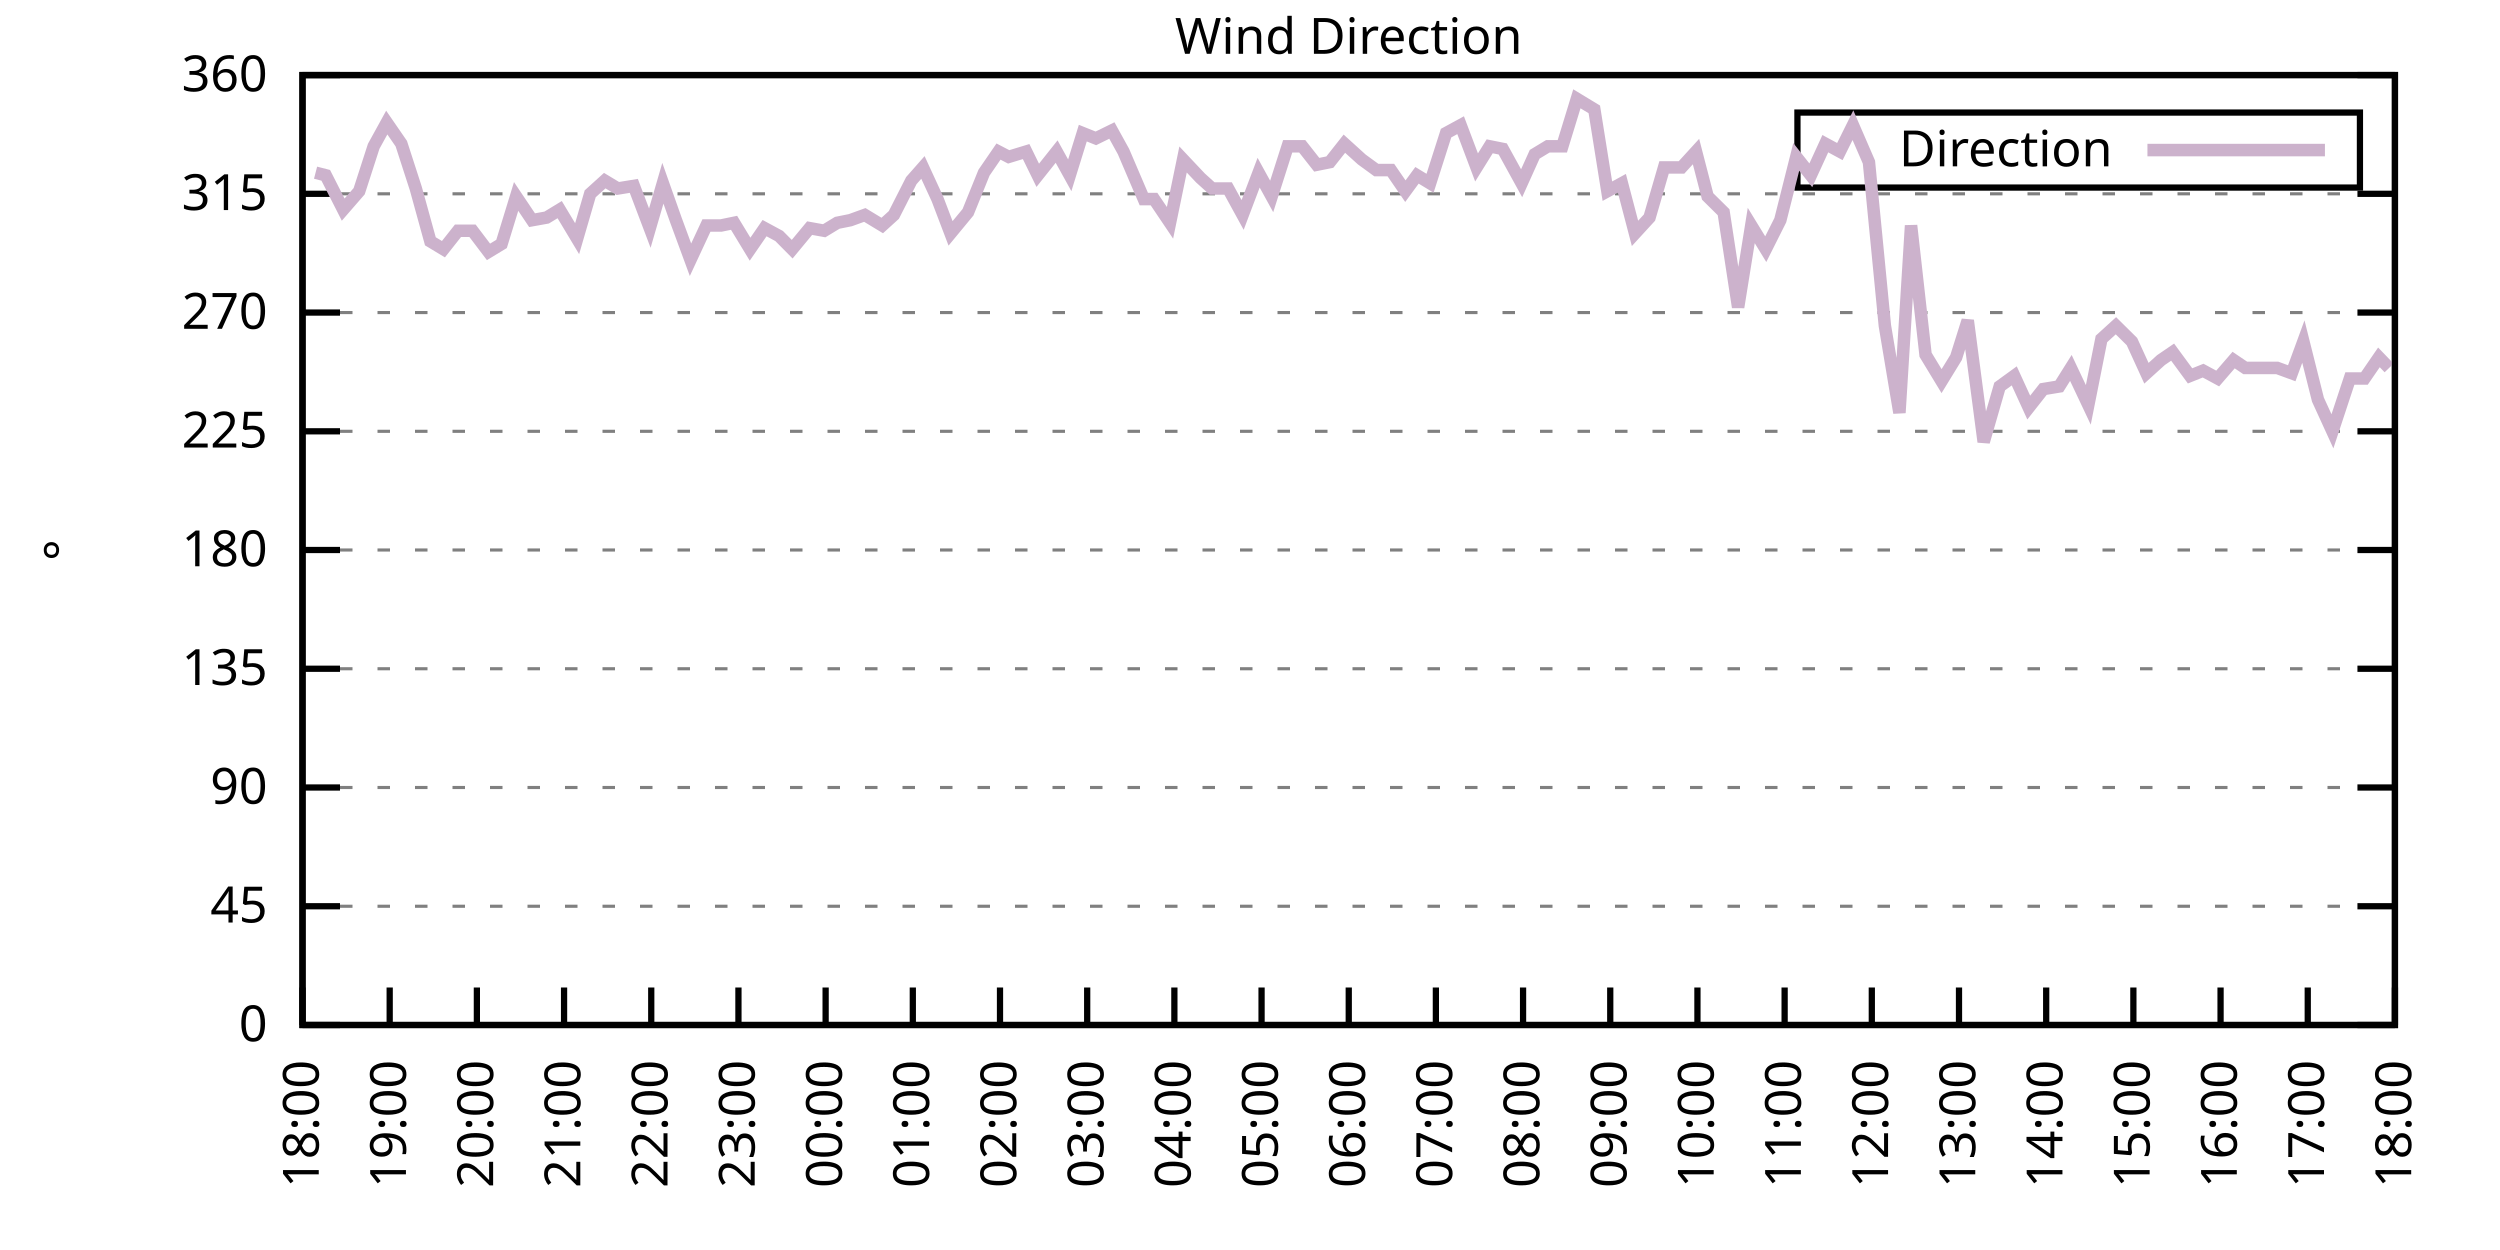
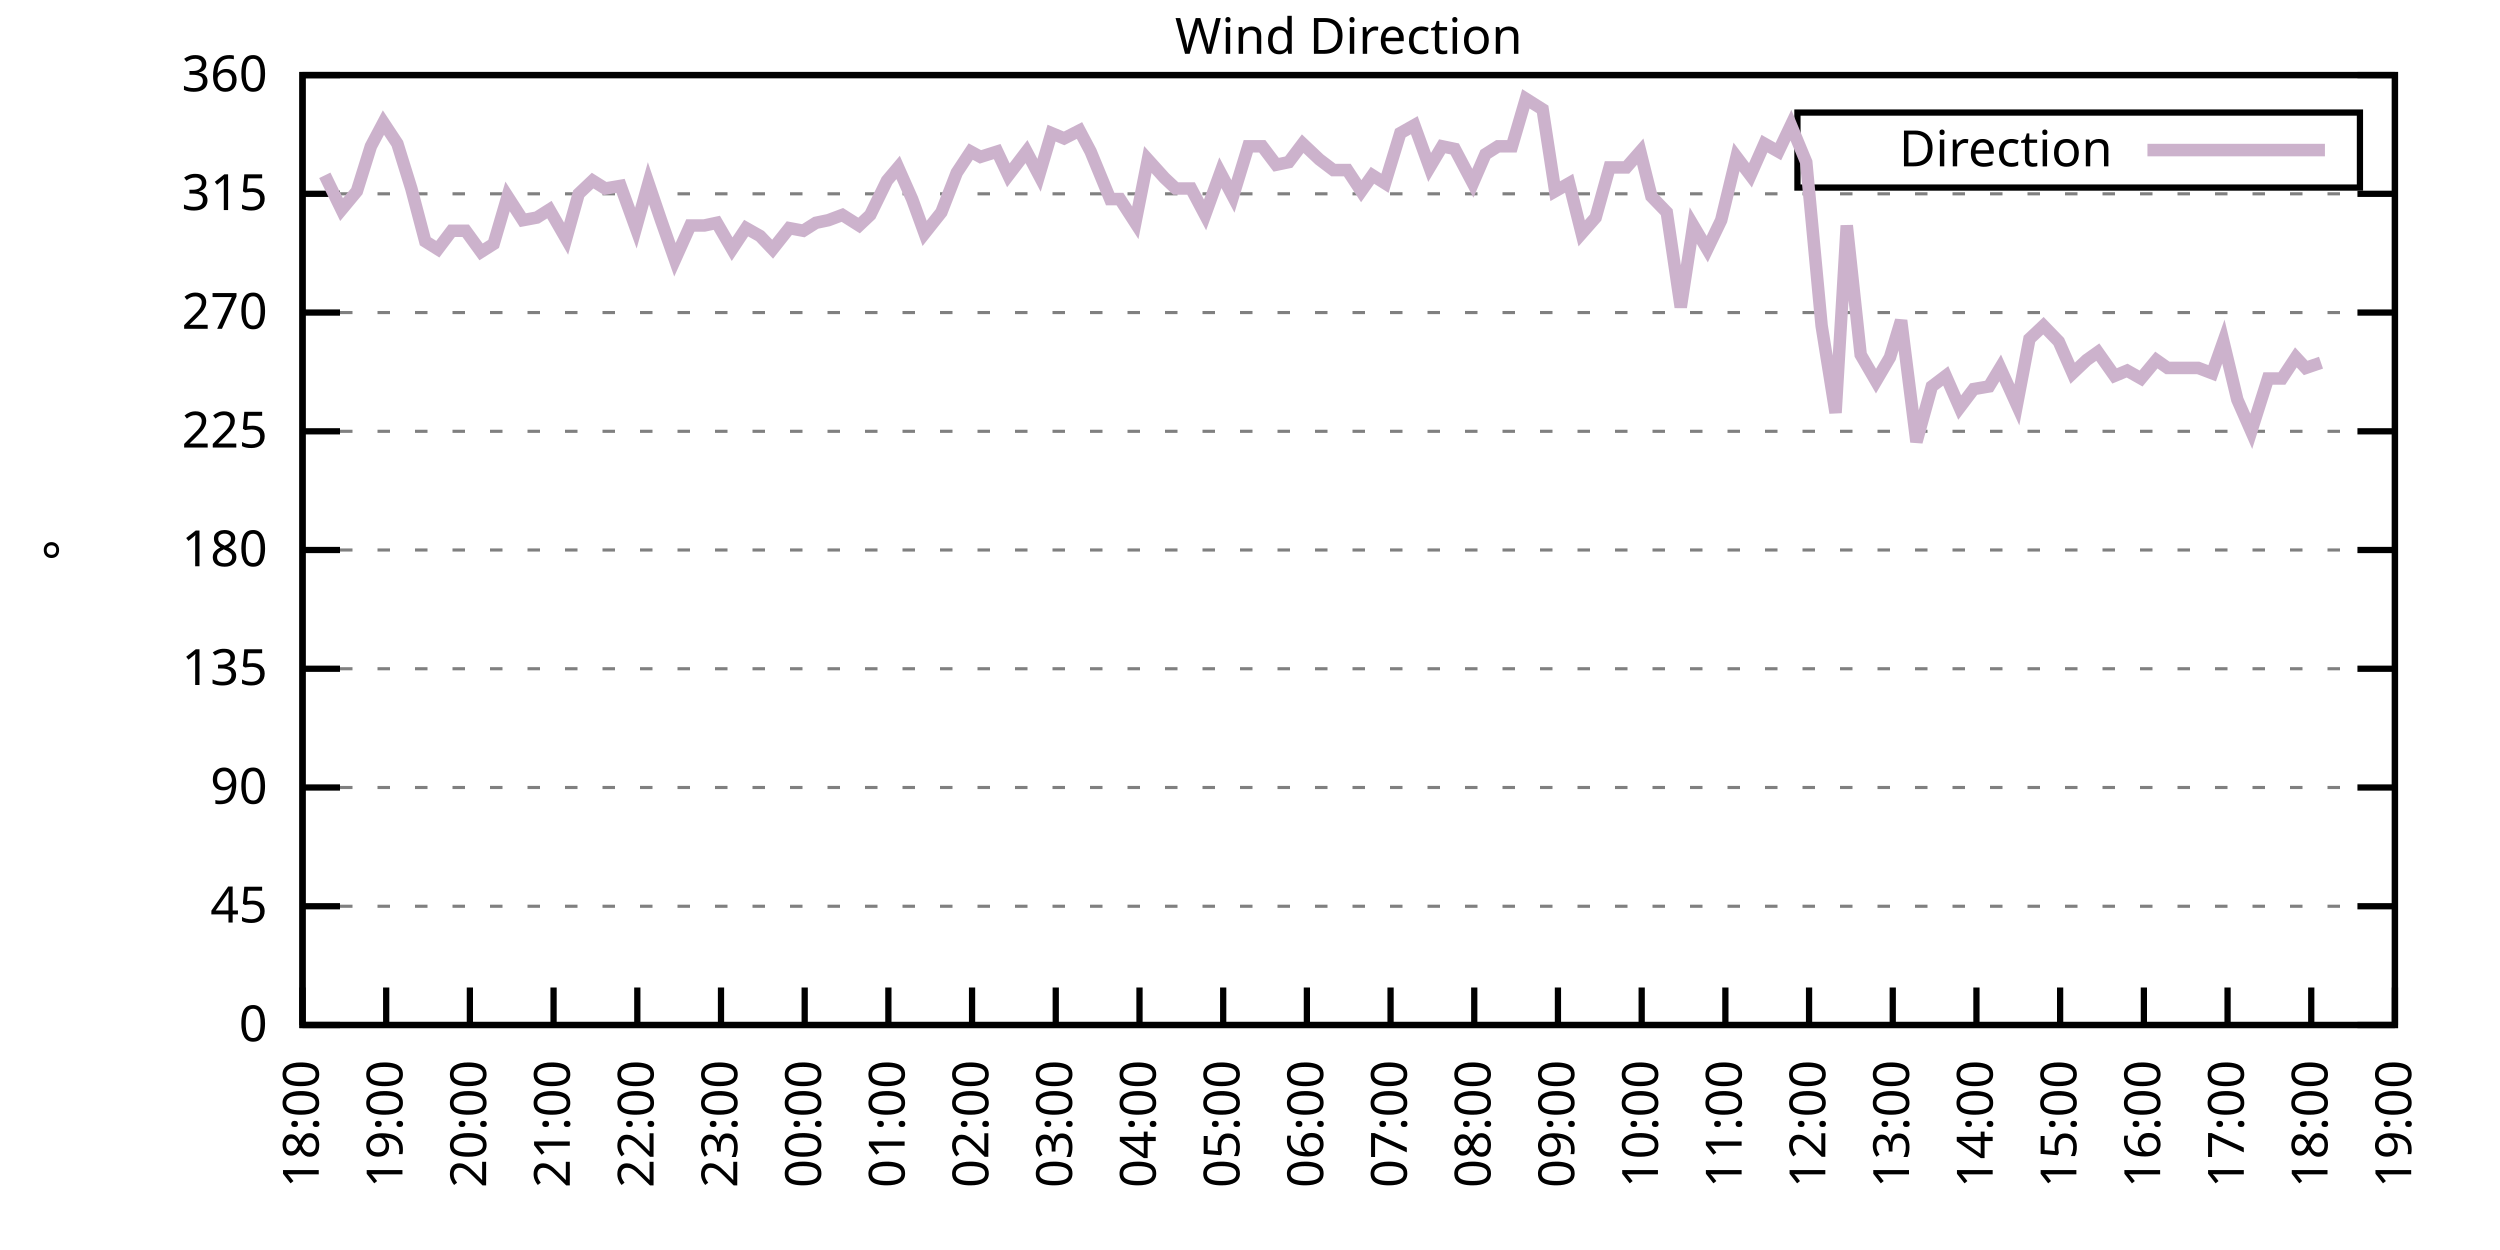
<svg xmlns="http://www.w3.org/2000/svg" xmlns:xlink="http://www.w3.org/1999/xlink" width="400" height="200" viewBox="0 0 400 200">
  <g id="gnuplot_canvas">
    <rect x="0" y="0" width="400" height="200" fill="none" />
    <defs>
      <circle id="gpDot" r="0.5" stroke-width="0.5" stroke="currentColor" />
      <path id="gpPt0" stroke-width="0.333" stroke="currentColor" d="M-1,0 h2 M0,-1 v2" />
      <path id="gpPt1" stroke-width="0.333" stroke="currentColor" d="M-1,-1 L1,1 M1,-1 L-1,1" />
      <path id="gpPt2" stroke-width="0.333" stroke="currentColor" d="M-1,0 L1,0 M0,-1 L0,1 M-1,-1 L1,1 M-1,1 L1,-1" />
      <rect id="gpPt3" stroke-width="0.333" stroke="currentColor" x="-1" y="-1" width="2" height="2" />
      <rect id="gpPt4" stroke-width="0.333" stroke="currentColor" fill="currentColor" x="-1" y="-1" width="2" height="2" />
      <circle id="gpPt5" stroke-width="0.333" stroke="currentColor" cx="0" cy="0" r="1" />
      <use xlink:href="#gpPt5" id="gpPt6" fill="currentColor" stroke="none" />
      <path id="gpPt7" stroke-width="0.333" stroke="currentColor" d="M0,-1.33 L-1.33,0.67 L1.33,0.67 z" />
      <use xlink:href="#gpPt7" id="gpPt8" fill="currentColor" stroke="none" />
      <use xlink:href="#gpPt7" id="gpPt9" stroke="currentColor" transform="rotate(180)" />
      <use xlink:href="#gpPt9" id="gpPt10" fill="currentColor" stroke="none" />
      <use xlink:href="#gpPt3" id="gpPt11" stroke="currentColor" transform="rotate(45)" />
      <use xlink:href="#gpPt11" id="gpPt12" fill="currentColor" stroke="none" />
      <path id="gpPt13" stroke-width="0.333" stroke="currentColor" d="M0,1.330 L1.265,0.411 L0.782,-1.067 L-0.782,-1.076 L-1.265,0.411 z" />
      <use xlink:href="#gpPt13" id="gpPt14" fill="currentColor" stroke="none" />
      <filter id="textbox" filterUnits="objectBoundingBox" x="0" y="0" height="1" width="1">
        <feFlood flood-color="white" flood-opacity="1" result="bgnd" />
        <feComposite in="SourceGraphic" in2="bgnd" operator="atop" />
      </filter>
      <filter id="greybox" filterUnits="objectBoundingBox" x="0" y="0" height="1" width="1">
        <feFlood flood-color="lightgrey" flood-opacity="1" result="grey" />
        <feComposite in="SourceGraphic" in2="grey" operator="atop" />
      </filter>
    </defs>
    <g fill="none" color="white" stroke="currentColor" stroke-width="1.00" stroke-linecap="butt" stroke-linejoin="miter">
</g>
    <g fill="none" color="black" stroke="currentColor" stroke-width="1.00" stroke-linecap="butt" stroke-linejoin="miter">
      <g stroke="none" shape-rendering="crispEdges">
        <polygon fill="rgb(255, 255, 255)" points="48.40,164.00 383.18,164.00 383.18,12.02 48.40,12.02 " />
      </g>
    </g>
    <g fill="none" color="black" stroke="currentColor" stroke-width="1.00" stroke-linecap="butt" stroke-linejoin="miter">
</g>
    <g fill="none" color="black" stroke="black" stroke-width="0.50" stroke-linecap="butt" stroke-linejoin="miter">
</g>
    <g fill="none" color="gray" stroke="currentColor" stroke-width="0.50" stroke-linecap="butt" stroke-linejoin="miter">
      <path stroke="gray" stroke-dasharray="2,4" class="gridline" d="M48.40,164.00 L383.19,164.00  " />
    </g>
    <g fill="none" color="gray" stroke="gray" stroke-width="1.00" stroke-linecap="butt" stroke-linejoin="miter">
</g>
    <g fill="none" color="black" stroke="currentColor" stroke-width="1.00" stroke-linecap="butt" stroke-linejoin="miter">
      <path stroke="black" d="M48.40,164.00 L54.40,164.00 M383.19,164.00 L377.19,164.00  " />
      <g transform="translate(42.80,166.60)" stroke="none" fill="black" font-family="Sans" font-size="8.00" text-anchor="end">
        <text>
          <tspan font-family="Sans"> 0</tspan>
        </text>
      </g>
    </g>
    <g fill="none" color="black" stroke="currentColor" stroke-width="1.00" stroke-linecap="butt" stroke-linejoin="miter">
</g>
    <g fill="none" color="black" stroke="black" stroke-width="0.50" stroke-linecap="butt" stroke-linejoin="miter">
</g>
    <g fill="none" color="gray" stroke="currentColor" stroke-width="0.50" stroke-linecap="butt" stroke-linejoin="miter">
      <path stroke="gray" stroke-dasharray="2,4" class="gridline" d="M48.40,145.00 L383.19,145.00  " />
    </g>
    <g fill="none" color="gray" stroke="gray" stroke-width="1.00" stroke-linecap="butt" stroke-linejoin="miter">
</g>
    <g fill="none" color="black" stroke="currentColor" stroke-width="1.00" stroke-linecap="butt" stroke-linejoin="miter">
      <path stroke="black" d="M48.40,145.00 L54.40,145.00 M383.19,145.00 L377.19,145.00  " />
      <g transform="translate(42.80,147.60)" stroke="none" fill="black" font-family="Sans" font-size="8.00" text-anchor="end">
        <text>
          <tspan font-family="Sans"> 45</tspan>
        </text>
      </g>
    </g>
    <g fill="none" color="black" stroke="currentColor" stroke-width="1.00" stroke-linecap="butt" stroke-linejoin="miter">
</g>
    <g fill="none" color="black" stroke="black" stroke-width="0.50" stroke-linecap="butt" stroke-linejoin="miter">
</g>
    <g fill="none" color="gray" stroke="currentColor" stroke-width="0.50" stroke-linecap="butt" stroke-linejoin="miter">
      <path stroke="gray" stroke-dasharray="2,4" class="gridline" d="M48.40,126.00 L383.19,126.00  " />
    </g>
    <g fill="none" color="gray" stroke="gray" stroke-width="1.00" stroke-linecap="butt" stroke-linejoin="miter">
</g>
    <g fill="none" color="black" stroke="currentColor" stroke-width="1.00" stroke-linecap="butt" stroke-linejoin="miter">
      <path stroke="black" d="M48.40,126.00 L54.40,126.00 M383.19,126.00 L377.19,126.00  " />
      <g transform="translate(42.80,128.60)" stroke="none" fill="black" font-family="Sans" font-size="8.00" text-anchor="end">
        <text>
          <tspan font-family="Sans"> 90</tspan>
        </text>
      </g>
    </g>
    <g fill="none" color="black" stroke="currentColor" stroke-width="1.00" stroke-linecap="butt" stroke-linejoin="miter">
</g>
    <g fill="none" color="black" stroke="black" stroke-width="0.50" stroke-linecap="butt" stroke-linejoin="miter">
</g>
    <g fill="none" color="gray" stroke="currentColor" stroke-width="0.50" stroke-linecap="butt" stroke-linejoin="miter">
      <path stroke="gray" stroke-dasharray="2,4" class="gridline" d="M48.40,107.00 L383.19,107.00  " />
    </g>
    <g fill="none" color="gray" stroke="gray" stroke-width="1.00" stroke-linecap="butt" stroke-linejoin="miter">
</g>
    <g fill="none" color="black" stroke="currentColor" stroke-width="1.00" stroke-linecap="butt" stroke-linejoin="miter">
      <path stroke="black" d="M48.40,107.00 L54.40,107.00 M383.19,107.00 L377.19,107.00  " />
      <g transform="translate(42.80,109.60)" stroke="none" fill="black" font-family="Sans" font-size="8.00" text-anchor="end">
        <text>
          <tspan font-family="Sans"> 135</tspan>
        </text>
      </g>
    </g>
    <g fill="none" color="black" stroke="currentColor" stroke-width="1.00" stroke-linecap="butt" stroke-linejoin="miter">
</g>
    <g fill="none" color="black" stroke="black" stroke-width="0.50" stroke-linecap="butt" stroke-linejoin="miter">
</g>
    <g fill="none" color="gray" stroke="currentColor" stroke-width="0.50" stroke-linecap="butt" stroke-linejoin="miter">
      <path stroke="gray" stroke-dasharray="2,4" class="gridline" d="M48.40,88.00 L383.19,88.00  " />
    </g>
    <g fill="none" color="gray" stroke="gray" stroke-width="1.00" stroke-linecap="butt" stroke-linejoin="miter">
</g>
    <g fill="none" color="black" stroke="currentColor" stroke-width="1.00" stroke-linecap="butt" stroke-linejoin="miter">
      <path stroke="black" d="M48.40,88.00 L54.40,88.00 M383.19,88.00 L377.19,88.00  " />
      <g transform="translate(42.80,90.60)" stroke="none" fill="black" font-family="Sans" font-size="8.00" text-anchor="end">
        <text>
          <tspan font-family="Sans"> 180</tspan>
        </text>
      </g>
    </g>
    <g fill="none" color="black" stroke="currentColor" stroke-width="1.00" stroke-linecap="butt" stroke-linejoin="miter">
</g>
    <g fill="none" color="black" stroke="black" stroke-width="0.50" stroke-linecap="butt" stroke-linejoin="miter">
</g>
    <g fill="none" color="gray" stroke="currentColor" stroke-width="0.50" stroke-linecap="butt" stroke-linejoin="miter">
      <path stroke="gray" stroke-dasharray="2,4" class="gridline" d="M48.40,69.01 L383.19,69.01  " />
    </g>
    <g fill="none" color="gray" stroke="gray" stroke-width="1.00" stroke-linecap="butt" stroke-linejoin="miter">
</g>
    <g fill="none" color="black" stroke="currentColor" stroke-width="1.00" stroke-linecap="butt" stroke-linejoin="miter">
      <path stroke="black" d="M48.40,69.01 L54.40,69.01 M383.19,69.01 L377.19,69.01  " />
      <g transform="translate(42.80,71.61)" stroke="none" fill="black" font-family="Sans" font-size="8.00" text-anchor="end">
        <text>
          <tspan font-family="Sans"> 225</tspan>
        </text>
      </g>
    </g>
    <g fill="none" color="black" stroke="currentColor" stroke-width="1.00" stroke-linecap="butt" stroke-linejoin="miter">
</g>
    <g fill="none" color="black" stroke="black" stroke-width="0.50" stroke-linecap="butt" stroke-linejoin="miter">
</g>
    <g fill="none" color="gray" stroke="currentColor" stroke-width="0.50" stroke-linecap="butt" stroke-linejoin="miter">
      <path stroke="gray" stroke-dasharray="2,4" class="gridline" d="M48.40,50.01 L383.19,50.01  " />
    </g>
    <g fill="none" color="gray" stroke="gray" stroke-width="1.00" stroke-linecap="butt" stroke-linejoin="miter">
</g>
    <g fill="none" color="black" stroke="currentColor" stroke-width="1.00" stroke-linecap="butt" stroke-linejoin="miter">
      <path stroke="black" d="M48.40,50.01 L54.40,50.01 M383.19,50.01 L377.19,50.01  " />
      <g transform="translate(42.80,52.61)" stroke="none" fill="black" font-family="Sans" font-size="8.00" text-anchor="end">
        <text>
          <tspan font-family="Sans"> 270</tspan>
        </text>
      </g>
    </g>
    <g fill="none" color="black" stroke="currentColor" stroke-width="1.00" stroke-linecap="butt" stroke-linejoin="miter">
</g>
    <g fill="none" color="black" stroke="black" stroke-width="0.50" stroke-linecap="butt" stroke-linejoin="miter">
</g>
    <g fill="none" color="gray" stroke="currentColor" stroke-width="0.50" stroke-linecap="butt" stroke-linejoin="miter">
      <path stroke="gray" stroke-dasharray="2,4" class="gridline" d="M48.40,31.01 L383.19,31.01  " />
    </g>
    <g fill="none" color="gray" stroke="gray" stroke-width="1.00" stroke-linecap="butt" stroke-linejoin="miter">
</g>
    <g fill="none" color="black" stroke="currentColor" stroke-width="1.00" stroke-linecap="butt" stroke-linejoin="miter">
      <path stroke="black" d="M48.40,31.01 L54.40,31.01 M383.19,31.01 L377.19,31.01  " />
      <g transform="translate(42.80,33.61)" stroke="none" fill="black" font-family="Sans" font-size="8.00" text-anchor="end">
        <text>
          <tspan font-family="Sans"> 315</tspan>
        </text>
      </g>
    </g>
    <g fill="none" color="black" stroke="currentColor" stroke-width="1.00" stroke-linecap="butt" stroke-linejoin="miter">
</g>
    <g fill="none" color="black" stroke="black" stroke-width="0.50" stroke-linecap="butt" stroke-linejoin="miter">
</g>
    <g fill="none" color="gray" stroke="currentColor" stroke-width="0.50" stroke-linecap="butt" stroke-linejoin="miter">
      <path stroke="gray" stroke-dasharray="2,4" class="gridline" d="M48.40,12.01 L383.19,12.01  " />
    </g>
    <g fill="none" color="gray" stroke="gray" stroke-width="1.00" stroke-linecap="butt" stroke-linejoin="miter">
</g>
    <g fill="none" color="black" stroke="currentColor" stroke-width="1.00" stroke-linecap="butt" stroke-linejoin="miter">
      <path stroke="black" d="M48.40,12.01 L54.40,12.01 M383.19,12.01 L377.19,12.01  " />
      <g transform="translate(42.80,14.61)" stroke="none" fill="black" font-family="Sans" font-size="8.00" text-anchor="end">
        <text>
          <tspan font-family="Sans"> 360</tspan>
        </text>
      </g>
    </g>
    <g fill="none" color="black" stroke="currentColor" stroke-width="1.00" stroke-linecap="butt" stroke-linejoin="miter">
      <path stroke="black" d="M48.40,164.00 L48.40,158.00  " />
      <g transform="translate(51.00,169.60) rotate(270.00)" stroke="none" fill="black" font-family="Sans" font-size="8.00" text-anchor="end">
        <text>
          <tspan font-family="Sans">18:00</tspan>
        </text>
      </g>
    </g>
    <g fill="none" color="black" stroke="currentColor" stroke-width="1.00" stroke-linecap="butt" stroke-linejoin="miter">
-       <path stroke="black" d="M62.35,164.00 L62.35,158.00  " />
-       <g transform="translate(64.95,169.60) rotate(270.00)" stroke="none" fill="black" font-family="Sans" font-size="8.00" text-anchor="end">
+       <path stroke="black" d="M61.79,164.00 L61.79,158.00  " />
+       <g transform="translate(64.39,169.60) rotate(270.00)" stroke="none" fill="black" font-family="Sans" font-size="8.00" text-anchor="end">
        <text>
          <tspan font-family="Sans">19:00</tspan>
        </text>
      </g>
    </g>
    <g fill="none" color="black" stroke="currentColor" stroke-width="1.00" stroke-linecap="butt" stroke-linejoin="miter">
-       <path stroke="black" d="M76.30,164.00 L76.30,158.00  " />
-       <g transform="translate(78.90,169.60) rotate(270.00)" stroke="none" fill="black" font-family="Sans" font-size="8.00" text-anchor="end">
+       <path stroke="black" d="M75.18,164.00 L75.18,158.00  " />
+       <g transform="translate(77.78,169.60) rotate(270.00)" stroke="none" fill="black" font-family="Sans" font-size="8.00" text-anchor="end">
        <text>
          <tspan font-family="Sans">20:00</tspan>
        </text>
      </g>
    </g>
    <g fill="none" color="black" stroke="currentColor" stroke-width="1.00" stroke-linecap="butt" stroke-linejoin="miter">
-       <path stroke="black" d="M90.25,164.00 L90.25,158.00  " />
-       <g transform="translate(92.85,169.60) rotate(270.00)" stroke="none" fill="black" font-family="Sans" font-size="8.00" text-anchor="end">
+       <path stroke="black" d="M88.57,164.00 L88.57,158.00  " />
+       <g transform="translate(91.17,169.60) rotate(270.00)" stroke="none" fill="black" font-family="Sans" font-size="8.00" text-anchor="end">
        <text>
          <tspan font-family="Sans">21:00</tspan>
        </text>
      </g>
    </g>
    <g fill="none" color="black" stroke="currentColor" stroke-width="1.00" stroke-linecap="butt" stroke-linejoin="miter">
-       <path stroke="black" d="M104.20,164.00 L104.20,158.00  " />
-       <g transform="translate(106.80,169.60) rotate(270.00)" stroke="none" fill="black" font-family="Sans" font-size="8.00" text-anchor="end">
+       <path stroke="black" d="M101.97,164.00 L101.97,158.00  " />
+       <g transform="translate(104.57,169.60) rotate(270.00)" stroke="none" fill="black" font-family="Sans" font-size="8.00" text-anchor="end">
        <text>
          <tspan font-family="Sans">22:00</tspan>
        </text>
      </g>
    </g>
    <g fill="none" color="black" stroke="currentColor" stroke-width="1.00" stroke-linecap="butt" stroke-linejoin="miter">
-       <path stroke="black" d="M118.15,164.00 L118.15,158.00  " />
-       <g transform="translate(120.75,169.60) rotate(270.00)" stroke="none" fill="black" font-family="Sans" font-size="8.00" text-anchor="end">
+       <path stroke="black" d="M115.36,164.00 L115.36,158.00  " />
+       <g transform="translate(117.96,169.60) rotate(270.00)" stroke="none" fill="black" font-family="Sans" font-size="8.00" text-anchor="end">
        <text>
          <tspan font-family="Sans">23:00</tspan>
        </text>
      </g>
    </g>
    <g fill="none" color="black" stroke="currentColor" stroke-width="1.00" stroke-linecap="butt" stroke-linejoin="miter">
-       <path stroke="black" d="M132.10,164.00 L132.10,158.00  " />
-       <g transform="translate(134.70,169.60) rotate(270.00)" stroke="none" fill="black" font-family="Sans" font-size="8.00" text-anchor="end">
+       <path stroke="black" d="M128.75,164.00 L128.75,158.00  " />
+       <g transform="translate(131.35,169.60) rotate(270.00)" stroke="none" fill="black" font-family="Sans" font-size="8.00" text-anchor="end">
        <text>
          <tspan font-family="Sans">00:00</tspan>
        </text>
      </g>
    </g>
    <g fill="none" color="black" stroke="currentColor" stroke-width="1.00" stroke-linecap="butt" stroke-linejoin="miter">
-       <path stroke="black" d="M146.05,164.00 L146.05,158.00  " />
-       <g transform="translate(148.65,169.60) rotate(270.00)" stroke="none" fill="black" font-family="Sans" font-size="8.00" text-anchor="end">
+       <path stroke="black" d="M142.14,164.00 L142.14,158.00  " />
+       <g transform="translate(144.74,169.60) rotate(270.00)" stroke="none" fill="black" font-family="Sans" font-size="8.00" text-anchor="end">
        <text>
          <tspan font-family="Sans">01:00</tspan>
        </text>
      </g>
    </g>
    <g fill="none" color="black" stroke="currentColor" stroke-width="1.00" stroke-linecap="butt" stroke-linejoin="miter">
-       <path stroke="black" d="M160.00,164.00 L160.00,158.00  " />
-       <g transform="translate(162.60,169.60) rotate(270.00)" stroke="none" fill="black" font-family="Sans" font-size="8.00" text-anchor="end">
+       <path stroke="black" d="M155.53,164.00 L155.53,158.00  " />
+       <g transform="translate(158.13,169.60) rotate(270.00)" stroke="none" fill="black" font-family="Sans" font-size="8.00" text-anchor="end">
        <text>
          <tspan font-family="Sans">02:00</tspan>
        </text>
      </g>
    </g>
    <g fill="none" color="black" stroke="currentColor" stroke-width="1.00" stroke-linecap="butt" stroke-linejoin="miter">
-       <path stroke="black" d="M173.95,164.00 L173.95,158.00  " />
-       <g transform="translate(176.55,169.60) rotate(270.00)" stroke="none" fill="black" font-family="Sans" font-size="8.00" text-anchor="end">
+       <path stroke="black" d="M168.92,164.00 L168.92,158.00  " />
+       <g transform="translate(171.52,169.60) rotate(270.00)" stroke="none" fill="black" font-family="Sans" font-size="8.00" text-anchor="end">
        <text>
          <tspan font-family="Sans">03:00</tspan>
        </text>
      </g>
    </g>
    <g fill="none" color="black" stroke="currentColor" stroke-width="1.00" stroke-linecap="butt" stroke-linejoin="miter">
-       <path stroke="black" d="M187.90,164.00 L187.90,158.00  " />
-       <g transform="translate(190.50,169.60) rotate(270.00)" stroke="none" fill="black" font-family="Sans" font-size="8.00" text-anchor="end">
+       <path stroke="black" d="M182.32,164.00 L182.32,158.00  " />
+       <g transform="translate(184.92,169.60) rotate(270.00)" stroke="none" fill="black" font-family="Sans" font-size="8.00" text-anchor="end">
        <text>
          <tspan font-family="Sans">04:00</tspan>
        </text>
      </g>
    </g>
    <g fill="none" color="black" stroke="currentColor" stroke-width="1.00" stroke-linecap="butt" stroke-linejoin="miter">
-       <path stroke="black" d="M201.85,164.00 L201.85,158.00  " />
-       <g transform="translate(204.45,169.60) rotate(270.00)" stroke="none" fill="black" font-family="Sans" font-size="8.00" text-anchor="end">
+       <path stroke="black" d="M195.71,164.00 L195.71,158.00  " />
+       <g transform="translate(198.31,169.60) rotate(270.00)" stroke="none" fill="black" font-family="Sans" font-size="8.00" text-anchor="end">
        <text>
          <tspan font-family="Sans">05:00</tspan>
        </text>
      </g>
    </g>
    <g fill="none" color="black" stroke="currentColor" stroke-width="1.00" stroke-linecap="butt" stroke-linejoin="miter">
-       <path stroke="black" d="M215.80,164.00 L215.80,158.00  " />
-       <g transform="translate(218.40,169.60) rotate(270.00)" stroke="none" fill="black" font-family="Sans" font-size="8.00" text-anchor="end">
+       <path stroke="black" d="M209.10,164.00 L209.10,158.00  " />
+       <g transform="translate(211.70,169.60) rotate(270.00)" stroke="none" fill="black" font-family="Sans" font-size="8.00" text-anchor="end">
        <text>
          <tspan font-family="Sans">06:00</tspan>
        </text>
      </g>
    </g>
    <g fill="none" color="black" stroke="currentColor" stroke-width="1.00" stroke-linecap="butt" stroke-linejoin="miter">
-       <path stroke="black" d="M229.74,164.00 L229.74,158.00  " />
-       <g transform="translate(232.34,169.60) rotate(270.00)" stroke="none" fill="black" font-family="Sans" font-size="8.00" text-anchor="end">
+       <path stroke="black" d="M222.49,164.00 L222.49,158.00  " />
+       <g transform="translate(225.09,169.60) rotate(270.00)" stroke="none" fill="black" font-family="Sans" font-size="8.00" text-anchor="end">
        <text>
          <tspan font-family="Sans">07:00</tspan>
        </text>
      </g>
    </g>
    <g fill="none" color="black" stroke="currentColor" stroke-width="1.00" stroke-linecap="butt" stroke-linejoin="miter">
-       <path stroke="black" d="M243.69,164.00 L243.69,158.00  " />
-       <g transform="translate(246.29,169.60) rotate(270.00)" stroke="none" fill="black" font-family="Sans" font-size="8.00" text-anchor="end">
+       <path stroke="black" d="M235.88,164.00 L235.88,158.00  " />
+       <g transform="translate(238.48,169.60) rotate(270.00)" stroke="none" fill="black" font-family="Sans" font-size="8.00" text-anchor="end">
        <text>
          <tspan font-family="Sans">08:00</tspan>
        </text>
      </g>
    </g>
    <g fill="none" color="black" stroke="currentColor" stroke-width="1.00" stroke-linecap="butt" stroke-linejoin="miter">
-       <path stroke="black" d="M257.64,164.00 L257.64,158.00  " />
-       <g transform="translate(260.24,169.60) rotate(270.00)" stroke="none" fill="black" font-family="Sans" font-size="8.00" text-anchor="end">
+       <path stroke="black" d="M249.27,164.00 L249.27,158.00  " />
+       <g transform="translate(251.87,169.60) rotate(270.00)" stroke="none" fill="black" font-family="Sans" font-size="8.00" text-anchor="end">
        <text>
          <tspan font-family="Sans">09:00</tspan>
        </text>
      </g>
    </g>
    <g fill="none" color="black" stroke="currentColor" stroke-width="1.00" stroke-linecap="butt" stroke-linejoin="miter">
-       <path stroke="black" d="M271.59,164.00 L271.59,158.00  " />
-       <g transform="translate(274.19,169.60) rotate(270.00)" stroke="none" fill="black" font-family="Sans" font-size="8.00" text-anchor="end">
+       <path stroke="black" d="M262.67,164.00 L262.67,158.00  " />
+       <g transform="translate(265.27,169.60) rotate(270.00)" stroke="none" fill="black" font-family="Sans" font-size="8.00" text-anchor="end">
        <text>
          <tspan font-family="Sans">10:00</tspan>
        </text>
      </g>
    </g>
    <g fill="none" color="black" stroke="currentColor" stroke-width="1.00" stroke-linecap="butt" stroke-linejoin="miter">
-       <path stroke="black" d="M285.54,164.00 L285.54,158.00  " />
-       <g transform="translate(288.14,169.60) rotate(270.00)" stroke="none" fill="black" font-family="Sans" font-size="8.00" text-anchor="end">
+       <path stroke="black" d="M276.06,164.00 L276.06,158.00  " />
+       <g transform="translate(278.66,169.60) rotate(270.00)" stroke="none" fill="black" font-family="Sans" font-size="8.00" text-anchor="end">
        <text>
          <tspan font-family="Sans">11:00</tspan>
        </text>
      </g>
    </g>
    <g fill="none" color="black" stroke="currentColor" stroke-width="1.00" stroke-linecap="butt" stroke-linejoin="miter">
-       <path stroke="black" d="M299.49,164.00 L299.49,158.00  " />
-       <g transform="translate(302.09,169.60) rotate(270.00)" stroke="none" fill="black" font-family="Sans" font-size="8.00" text-anchor="end">
+       <path stroke="black" d="M289.45,164.00 L289.45,158.00  " />
+       <g transform="translate(292.05,169.60) rotate(270.00)" stroke="none" fill="black" font-family="Sans" font-size="8.00" text-anchor="end">
        <text>
          <tspan font-family="Sans">12:00</tspan>
        </text>
      </g>
    </g>
    <g fill="none" color="black" stroke="currentColor" stroke-width="1.00" stroke-linecap="butt" stroke-linejoin="miter">
-       <path stroke="black" d="M313.44,164.00 L313.44,158.00  " />
-       <g transform="translate(316.04,169.60) rotate(270.00)" stroke="none" fill="black" font-family="Sans" font-size="8.00" text-anchor="end">
+       <path stroke="black" d="M302.84,164.00 L302.84,158.00  " />
+       <g transform="translate(305.44,169.60) rotate(270.00)" stroke="none" fill="black" font-family="Sans" font-size="8.00" text-anchor="end">
        <text>
          <tspan font-family="Sans">13:00</tspan>
        </text>
      </g>
    </g>
    <g fill="none" color="black" stroke="currentColor" stroke-width="1.00" stroke-linecap="butt" stroke-linejoin="miter">
-       <path stroke="black" d="M327.39,164.00 L327.39,158.00  " />
-       <g transform="translate(329.99,169.60) rotate(270.00)" stroke="none" fill="black" font-family="Sans" font-size="8.00" text-anchor="end">
+       <path stroke="black" d="M316.23,164.00 L316.23,158.00  " />
+       <g transform="translate(318.83,169.60) rotate(270.00)" stroke="none" fill="black" font-family="Sans" font-size="8.00" text-anchor="end">
        <text>
          <tspan font-family="Sans">14:00</tspan>
        </text>
      </g>
    </g>
    <g fill="none" color="black" stroke="currentColor" stroke-width="1.00" stroke-linecap="butt" stroke-linejoin="miter">
-       <path stroke="black" d="M341.34,164.00 L341.34,158.00  " />
-       <g transform="translate(343.94,169.60) rotate(270.00)" stroke="none" fill="black" font-family="Sans" font-size="8.00" text-anchor="end">
+       <path stroke="black" d="M329.62,164.00 L329.62,158.00  " />
+       <g transform="translate(332.22,169.60) rotate(270.00)" stroke="none" fill="black" font-family="Sans" font-size="8.00" text-anchor="end">
        <text>
          <tspan font-family="Sans">15:00</tspan>
        </text>
      </g>
    </g>
    <g fill="none" color="black" stroke="currentColor" stroke-width="1.00" stroke-linecap="butt" stroke-linejoin="miter">
-       <path stroke="black" d="M355.29,164.00 L355.29,158.00  " />
-       <g transform="translate(357.89,169.60) rotate(270.00)" stroke="none" fill="black" font-family="Sans" font-size="8.00" text-anchor="end">
+       <path stroke="black" d="M343.02,164.00 L343.02,158.00  " />
+       <g transform="translate(345.62,169.60) rotate(270.00)" stroke="none" fill="black" font-family="Sans" font-size="8.00" text-anchor="end">
        <text>
          <tspan font-family="Sans">16:00</tspan>
        </text>
      </g>
    </g>
    <g fill="none" color="black" stroke="currentColor" stroke-width="1.00" stroke-linecap="butt" stroke-linejoin="miter">
-       <path stroke="black" d="M369.24,164.00 L369.24,158.00  " />
-       <g transform="translate(371.84,169.60) rotate(270.00)" stroke="none" fill="black" font-family="Sans" font-size="8.00" text-anchor="end">
+       <path stroke="black" d="M356.41,164.00 L356.41,158.00  " />
+       <g transform="translate(359.01,169.60) rotate(270.00)" stroke="none" fill="black" font-family="Sans" font-size="8.00" text-anchor="end">
        <text>
          <tspan font-family="Sans">17:00</tspan>
+         </text>
+       </g>
+     </g>
+     <g fill="none" color="black" stroke="currentColor" stroke-width="1.00" stroke-linecap="butt" stroke-linejoin="miter">
+       <path stroke="black" d="M369.80,164.00 L369.80,158.00  " />
+       <g transform="translate(372.40,169.60) rotate(270.00)" stroke="none" fill="black" font-family="Sans" font-size="8.00" text-anchor="end">
+         <text>
+           <tspan font-family="Sans">18:00</tspan>
        </text>
      </g>
    </g>
    <g fill="none" color="black" stroke="currentColor" stroke-width="1.00" stroke-linecap="butt" stroke-linejoin="miter">
      <path stroke="black" d="M383.19,164.00 L383.19,158.00  " />
      <g transform="translate(385.79,169.60) rotate(270.00)" stroke="none" fill="black" font-family="Sans" font-size="8.00" text-anchor="end">
        <text>
-           <tspan font-family="Sans">18:00</tspan>
+           <tspan font-family="Sans">19:00</tspan>
        </text>
      </g>
    </g>
    <g fill="none" color="black" stroke="currentColor" stroke-width="1.00" stroke-linecap="butt" stroke-linejoin="miter">
</g>
    <g fill="none" color="black" stroke="currentColor" stroke-width="1.00" stroke-linecap="butt" stroke-linejoin="miter">
      <path stroke="black" d="M48.40,12.01 L48.40,164.00 L383.19,164.00 L383.19,12.01 L48.40,12.01 Z  " />
    </g>
    <g fill="none" color="black" stroke="currentColor" stroke-width="1.00" stroke-linecap="butt" stroke-linejoin="miter">
</g>
    <g fill="none" color="black" stroke="currentColor" stroke-width="1.00" stroke-linecap="butt" stroke-linejoin="miter">
      <path stroke="black" d="M287.59,30.01 L287.59,18.01 L377.59,18.01 L377.59,30.01 L287.59,30.01 Z  " />
    </g>
    <g id="Wind_direction_plot_1">
      <g fill="none" color="white" stroke="black" stroke-width="2.00" stroke-linecap="butt" stroke-linejoin="miter">
</g>
      <g fill="none" color="black" stroke="currentColor" stroke-width="2.00" stroke-linecap="butt" stroke-linejoin="miter">
        <g transform="translate(337.99,26.61)" stroke="none" fill="black" font-family="Sans" font-size="8.00" text-anchor="end">
          <text>
            <tspan font-family="Sans">Direction</tspan>
          </text>
        </g>
      </g>
      <g fill="none" color="black" stroke="currentColor" stroke-width="2.00" stroke-linecap="butt" stroke-linejoin="miter">
-         <path stroke="rgb(204, 178, 204)" d="M343.59,24.01 L371.99,24.01 M50.49,27.63 L52.12,28.05 L54.91,33.54 L57.47,30.59 L59.79,23.41 L61.88,19.61   L64.21,22.99 L66.53,30.16 L68.86,38.61 L70.95,39.87 L73.28,36.92 L75.60,36.92 L78.16,40.30 L80.25,39.03   L82.58,31.43 L85.13,35.23 L87.46,34.81 L89.55,33.54 L92.34,38.19 L94.43,31.01 L96.76,28.90 L98.85,30.16   L101.41,29.74 L103.97,36.50 L106.06,29.32 L108.15,35.23 L110.48,41.56 L113.03,36.08 L115.36,36.08 L117.45,35.65   L120.01,39.87 L122.33,36.50 L124.66,37.76 L126.75,39.87 L129.54,36.50 L131.87,36.92 L133.96,35.65 L136.05,35.23   L138.37,34.39 L141.16,36.08 L143.02,34.39 L145.81,28.90 L147.67,26.79 L150.00,31.85 L152.09,37.34 L154.88,33.96   L157.44,27.63 L159.76,24.25 L161.39,25.10 L164.18,24.25 L166.04,28.05 L169.06,24.25 L171.16,28.05 L173.25,21.30   L175.34,22.14 L177.90,20.88 L179.76,24.25 L183.01,31.85 L184.64,31.85 L187.20,35.65 L189.29,25.52 L192.08,28.48   L193.94,30.16 L196.50,30.16 L198.82,34.39 L201.38,27.63 L203.47,31.43 L206.03,23.41 L208.36,23.41 L210.68,26.36   L212.77,25.94 L215.10,22.99 L217.89,25.52 L220.21,27.21 L222.54,27.21 L224.86,30.59 L226.72,28.05 L228.81,29.32   L231.37,21.30 L233.70,20.03 L236.25,26.79 L238.35,23.41 L240.44,23.83 L243.46,29.32 L245.55,24.68 L247.65,23.41   L249.97,23.41 L252.30,15.81 L255.09,17.50 L257.18,30.59 L259.50,29.32 L261.60,37.34 L263.92,34.81 L266.25,26.79   L269.04,26.79 L271.36,24.25 L273.22,31.43 L275.78,33.96 L278.10,49.16 L280.20,36.08 L282.52,39.87 L284.85,35.23   L287.40,25.10 L289.73,28.05 L292.05,22.99 L294.38,24.25 L296.47,20.03 L299.03,25.94 L301.58,52.12 L303.91,66.05   L305.77,36.08 L308.09,56.76 L310.65,60.98 L312.98,57.18 L314.84,51.27 L317.39,70.70 L319.95,61.83 L322.28,60.14   L324.60,65.21 L326.93,62.25 L329.48,61.83 L331.34,58.87 L334.13,64.78 L336.23,54.23 L338.55,52.12 L341.11,54.65   L343.43,59.72 L345.76,57.61 L347.62,56.34 L350.41,60.14 L352.50,59.30 L354.83,60.56 L357.38,57.61 L359.24,58.87   L361.80,58.87 L364.36,58.87 L366.68,59.72 L368.54,54.65 L370.87,63.94 L373.19,69.01 L375.98,60.56 L378.31,60.56   L380.63,57.18 L382.26,58.87  " />
+         <path stroke="rgb(204, 178, 204)" d="M343.59,24.01 L371.99,24.01 M51.97,28.05 L54.65,33.54 L57.10,30.59 L59.34,23.41 L61.35,19.61 L63.58,22.99   L65.81,30.16 L68.04,38.61 L70.05,39.87 L72.28,36.92 L74.51,36.92 L76.97,40.30 L78.98,39.03 L81.21,31.43   L83.66,35.23 L85.90,34.81 L87.91,33.54 L90.58,38.19 L92.59,31.01 L94.82,28.90 L96.83,30.16 L99.29,29.74   L101.74,36.50 L103.75,29.32 L105.76,35.23 L107.99,41.56 L110.45,36.08 L112.68,36.08 L114.69,35.65 L117.14,39.87   L119.38,36.50 L121.61,37.76 L123.62,39.87 L126.29,36.50 L128.53,36.92 L130.54,35.65 L132.54,35.23 L134.78,34.39   L137.45,36.08 L139.24,34.39 L141.92,28.90 L143.70,26.79 L145.94,31.85 L147.94,37.34 L150.62,33.96 L153.08,27.63   L155.31,24.25 L156.87,25.10 L159.55,24.25 L161.34,28.05 L164.24,24.25 L166.25,28.05 L168.25,21.30 L170.26,22.14   L172.72,20.88 L174.50,24.25 L177.63,31.85 L179.19,31.85 L181.65,35.65 L183.66,25.52 L186.33,28.48 L188.12,30.16   L190.57,30.16 L192.81,34.39 L195.26,27.63 L197.27,31.43 L199.73,23.41 L201.96,23.41 L204.19,26.36 L206.20,25.94   L208.43,22.99 L211.11,25.52 L213.34,27.21 L215.57,27.21 L217.80,30.59 L219.59,28.05 L221.60,29.32 L224.05,21.30   L226.29,20.03 L228.74,26.79 L230.75,23.41 L232.76,23.83 L235.66,29.32 L237.67,24.68 L239.68,23.41 L241.91,23.41   L244.14,15.81 L246.82,17.50 L248.83,30.59 L251.06,29.32 L253.07,37.34 L255.30,34.81 L257.53,26.79 L260.21,26.79   L262.44,24.25 L264.23,31.43 L266.68,33.96 L268.92,49.16 L270.92,36.08 L273.16,39.87 L275.39,35.23 L277.84,25.10   L280.07,28.05 L282.31,22.99 L284.54,24.25 L286.55,20.03 L289.00,25.94 L291.46,52.12 L293.69,66.05 L295.48,36.08   L297.71,56.76 L300.16,60.98 L302.39,57.18 L304.18,51.27 L306.63,70.70 L309.09,61.83 L311.32,60.14 L313.55,65.21   L315.79,62.25 L318.24,61.83 L320.03,58.87 L322.70,64.78 L324.71,54.23 L326.95,52.12 L329.40,54.65 L331.63,59.72   L333.86,57.61 L335.65,56.34 L338.33,60.14 L340.34,59.30 L342.57,60.56 L345.02,57.61 L346.81,58.87 L349.26,58.87   L351.72,58.87 L353.95,59.72 L355.74,54.65 L357.97,63.94 L360.20,69.01 L362.88,60.56 L365.11,60.56 L367.34,57.18   L368.91,58.87 L371.36,58.03  " />
      </g>
    </g>
    <g fill="none" color="black" stroke="currentColor" stroke-width="2.00" stroke-linecap="butt" stroke-linejoin="miter">
</g>
    <g fill="none" color="black" stroke="black" stroke-width="1.00" stroke-linecap="butt" stroke-linejoin="miter">
</g>
    <g fill="none" color="black" stroke="currentColor" stroke-width="1.00" stroke-linecap="butt" stroke-linejoin="miter">
      <path stroke="black" d="M48.40,12.01 L48.40,164.00 L383.19,164.00 L383.19,12.01 L48.40,12.01 Z  " />
      <g transform="translate(12.80,88.01) rotate(270.00)" stroke="none" fill="black" font-family="Sans" font-size="8.00" text-anchor="middle">
        <text>
          <tspan font-family="Sans">°</tspan>
        </text>
      </g>
    </g>
    <g fill="none" color="black" stroke="currentColor" stroke-width="1.00" stroke-linecap="butt" stroke-linejoin="miter">
</g>
    <g fill="none" color="black" stroke="currentColor" stroke-width="1.00" stroke-linecap="butt" stroke-linejoin="miter">
      <g transform="translate(215.79,8.61)" stroke="none" fill="black" font-family="Sans" font-size="8.00" text-anchor="middle">
        <text>
          <tspan font-family="Sans">Wind Direction</tspan>
        </text>
      </g>
    </g>
    <g fill="none" color="black" stroke="currentColor" stroke-width="1.00" stroke-linecap="butt" stroke-linejoin="miter">
</g>
  </g>
</svg>
